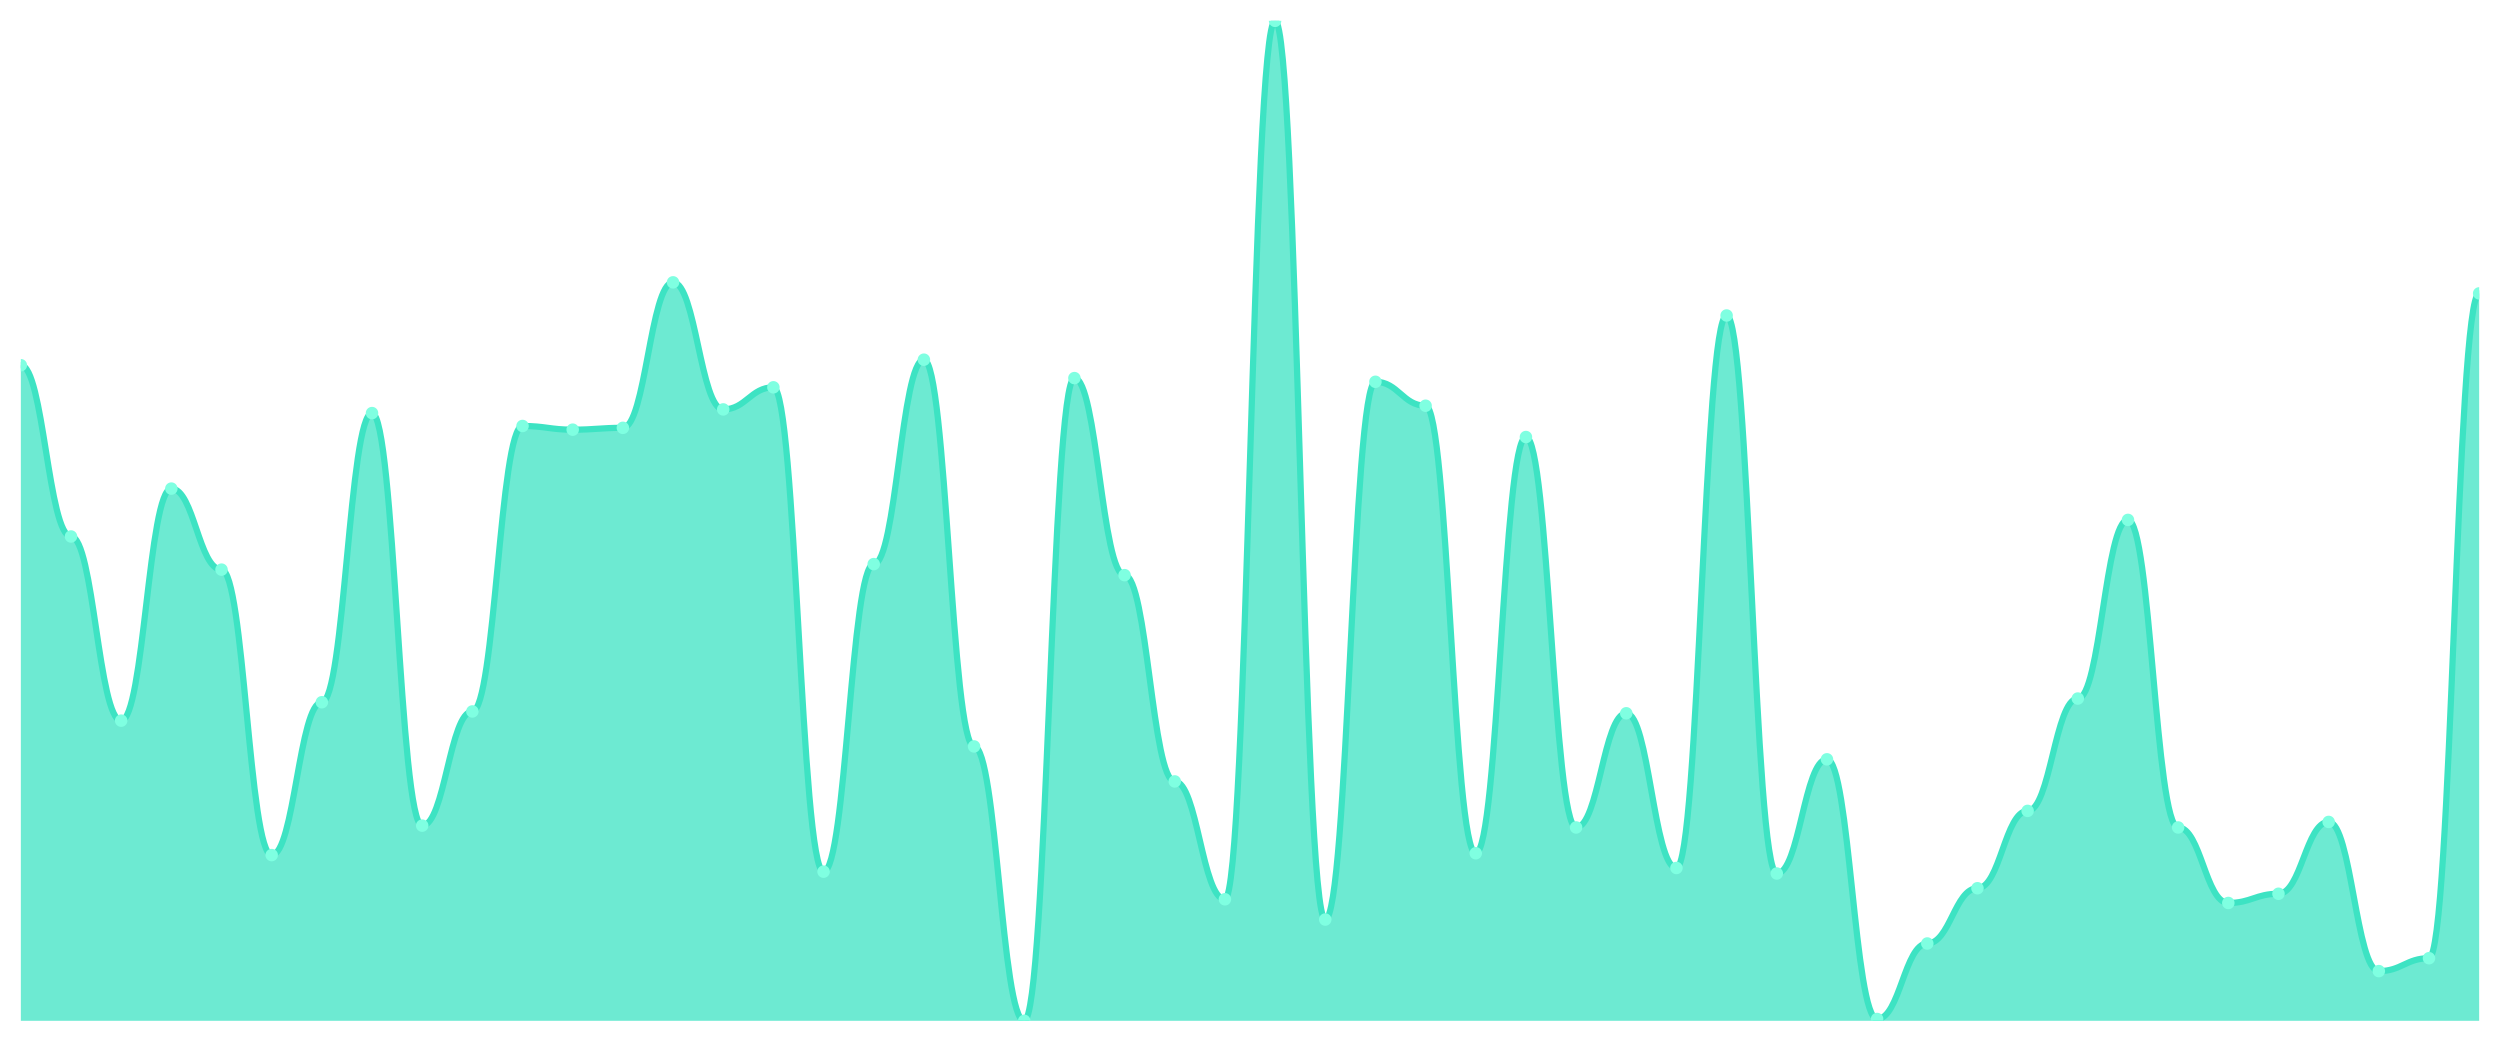
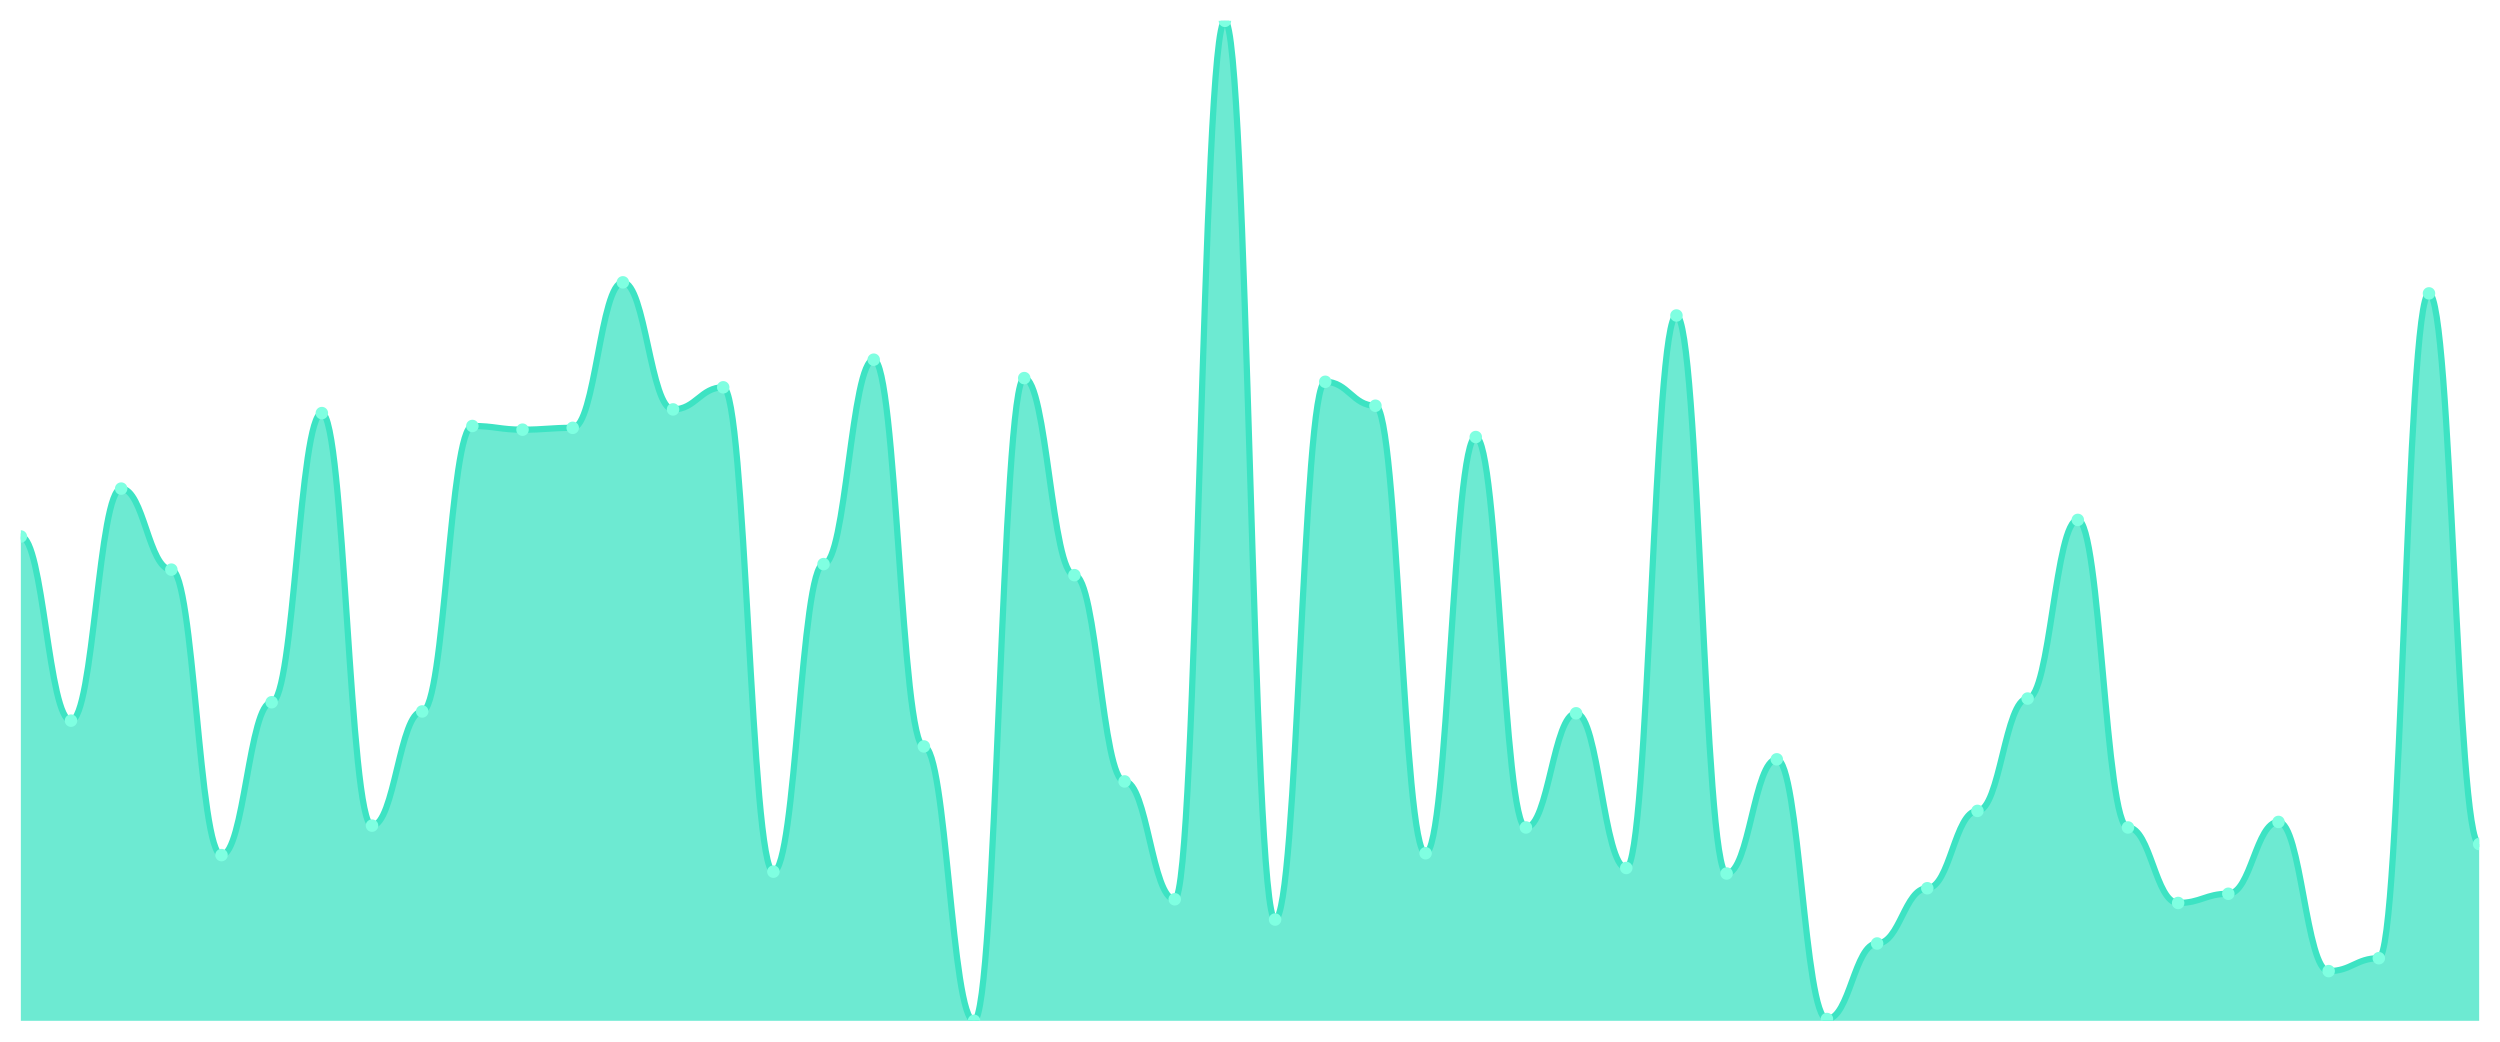
<svg xmlns="http://www.w3.org/2000/svg" viewBox="0 0 1200 500" width="1200" height="500">
  <defs>
    <clipPath id="c">
      <rect x="10" y="10" width="1180" height="480" />
    </clipPath>
  </defs>
  <rect width="1200" height="500" fill="none" />
  <g clip-path="url(#c)">
-     <path d="M 10,490 L 10,175.304 C 20.837,175.304 23.245,257.514 34.082,257.514 C 44.918,257.514 47.327,345.912 58.163,345.912 C 69,345.912 71.408,234.53 82.245,234.53 C 93.082,234.53 95.49,273.425 106.327,273.425 C 117.163,273.425 119.571,410.442 130.408,410.442 C 141.245,410.442 143.653,337.072 154.49,337.072 C 165.327,337.072 167.735,198.287 178.571,198.287 C 189.408,198.287 191.816,396.298 202.653,396.298 C 213.49,396.298 215.898,341.492 226.735,341.492 C 237.571,341.492 239.98,204.475 250.816,204.475 C 261.653,204.475 264.061,206.243 274.898,206.243 C 285.735,206.243 288.143,205.359 298.98,205.359 C 309.816,205.359 312.224,135.525 323.061,135.525 C 333.898,135.525 336.306,196.519 347.143,196.519 C 357.98,196.519 360.388,185.912 371.224,185.912 C 382.061,185.912 384.469,418.398 395.306,418.398 C 406.143,418.398 408.551,270.773 419.388,270.773 C 430.224,270.773 432.633,172.652 443.469,172.652 C 454.306,172.652 456.714,358.287 467.551,358.287 C 478.388,358.287 480.796,490 491.633,490 C 502.469,490 504.878,181.492 515.714,181.492 C 526.551,181.492 528.959,276.077 539.796,276.077 C 550.633,276.077 553.041,375.083 563.878,375.083 C 574.714,375.083 577.122,431.657 587.959,431.657 C 598.796,431.657 601.204,10 612.041,10 C 622.878,10 625.286,441.381 636.122,441.381 C 646.959,441.381 649.367,183.26 660.204,183.26 C 671.041,183.26 673.449,194.751 684.286,194.751 C 695.122,194.751 697.531,409.558 708.367,409.558 C 719.204,409.558 721.612,209.779 732.449,209.779 C 743.286,209.779 745.694,397.182 756.531,397.182 C 767.367,397.182 769.776,342.376 780.612,342.376 C 791.449,342.376 793.857,416.63 804.694,416.63 C 815.531,416.63 817.939,151.436 828.776,151.436 C 839.612,151.436 842.02,419.282 852.857,419.282 C 863.694,419.282 866.102,364.475 876.939,364.475 C 887.776,364.475 890.184,489.116 901.02,489.116 C 911.857,489.116 914.265,452.873 925.102,452.873 C 935.939,452.873 938.347,426.354 949.184,426.354 C 960.02,426.354 962.429,389.227 973.265,389.227 C 984.102,389.227 986.51,335.304 997.347,335.304 C 1008.184,335.304 1010.592,249.558 1021.429,249.558 C 1032.265,249.558 1034.673,397.182 1045.51,397.182 C 1056.347,397.182 1058.755,433.425 1069.592,433.425 C 1080.429,433.425 1082.837,429.006 1093.673,429.006 C 1104.51,429.006 1106.918,394.53 1117.755,394.53 C 1128.592,394.53 1131,466.133 1141.837,466.133 C 1152.673,466.133 1155.082,459.945 1165.918,459.945 C 1176.755,459.945 1179.163,140.829 1190,140.829 L 1190,490 Z" fill="rgba(61,227,195,0.75)" />
-     <path d="M 10,175.304 C 20.837,175.304 23.245,257.514 34.082,257.514 C 44.918,257.514 47.327,345.912 58.163,345.912 C 69,345.912 71.408,234.53 82.245,234.53 C 93.082,234.53 95.49,273.425 106.327,273.425 C 117.163,273.425 119.571,410.442 130.408,410.442 C 141.245,410.442 143.653,337.072 154.49,337.072 C 165.327,337.072 167.735,198.287 178.571,198.287 C 189.408,198.287 191.816,396.298 202.653,396.298 C 213.49,396.298 215.898,341.492 226.735,341.492 C 237.571,341.492 239.98,204.475 250.816,204.475 C 261.653,204.475 264.061,206.243 274.898,206.243 C 285.735,206.243 288.143,205.359 298.98,205.359 C 309.816,205.359 312.224,135.525 323.061,135.525 C 333.898,135.525 336.306,196.519 347.143,196.519 C 357.98,196.519 360.388,185.912 371.224,185.912 C 382.061,185.912 384.469,418.398 395.306,418.398 C 406.143,418.398 408.551,270.773 419.388,270.773 C 430.224,270.773 432.633,172.652 443.469,172.652 C 454.306,172.652 456.714,358.287 467.551,358.287 C 478.388,358.287 480.796,490 491.633,490 C 502.469,490 504.878,181.492 515.714,181.492 C 526.551,181.492 528.959,276.077 539.796,276.077 C 550.633,276.077 553.041,375.083 563.878,375.083 C 574.714,375.083 577.122,431.657 587.959,431.657 C 598.796,431.657 601.204,10 612.041,10 C 622.878,10 625.286,441.381 636.122,441.381 C 646.959,441.381 649.367,183.26 660.204,183.26 C 671.041,183.26 673.449,194.751 684.286,194.751 C 695.122,194.751 697.531,409.558 708.367,409.558 C 719.204,409.558 721.612,209.779 732.449,209.779 C 743.286,209.779 745.694,397.182 756.531,397.182 C 767.367,397.182 769.776,342.376 780.612,342.376 C 791.449,342.376 793.857,416.63 804.694,416.63 C 815.531,416.63 817.939,151.436 828.776,151.436 C 839.612,151.436 842.02,419.282 852.857,419.282 C 863.694,419.282 866.102,364.475 876.939,364.475 C 887.776,364.475 890.184,489.116 901.02,489.116 C 911.857,489.116 914.265,452.873 925.102,452.873 C 935.939,452.873 938.347,426.354 949.184,426.354 C 960.02,426.354 962.429,389.227 973.265,389.227 C 984.102,389.227 986.51,335.304 997.347,335.304 C 1008.184,335.304 1010.592,249.558 1021.429,249.558 C 1032.265,249.558 1034.673,397.182 1045.51,397.182 C 1056.347,397.182 1058.755,433.425 1069.592,433.425 C 1080.429,433.425 1082.837,429.006 1093.673,429.006 C 1104.51,429.006 1106.918,394.53 1117.755,394.53 C 1128.592,394.53 1131,466.133 1141.837,466.133 C 1152.673,466.133 1155.082,459.945 1165.918,459.945 C 1176.755,459.945 1179.163,140.829 1190,140.829" fill="none" stroke="#3de3c3" stroke-width="3" stroke-linecap="round" stroke-linejoin="round" />
-     <circle cx="10" cy="175.304" r="3" fill="#7fffe1" />
-     <circle cx="34.082" cy="257.514" r="3" fill="#7fffe1" />
-     <circle cx="58.163" cy="345.912" r="3" fill="#7fffe1" />
-     <circle cx="82.245" cy="234.53" r="3" fill="#7fffe1" />
-     <circle cx="106.327" cy="273.425" r="3" fill="#7fffe1" />
-     <circle cx="130.408" cy="410.442" r="3" fill="#7fffe1" />
-     <circle cx="154.49" cy="337.072" r="3" fill="#7fffe1" />
-     <circle cx="178.571" cy="198.287" r="3" fill="#7fffe1" />
-     <circle cx="202.653" cy="396.298" r="3" fill="#7fffe1" />
-     <circle cx="226.735" cy="341.492" r="3" fill="#7fffe1" />
-     <circle cx="250.816" cy="204.475" r="3" fill="#7fffe1" />
-     <circle cx="274.898" cy="206.243" r="3" fill="#7fffe1" />
-     <circle cx="298.98" cy="205.359" r="3" fill="#7fffe1" />
-     <circle cx="323.061" cy="135.525" r="3" fill="#7fffe1" />
-     <circle cx="347.143" cy="196.519" r="3" fill="#7fffe1" />
-     <circle cx="371.224" cy="185.912" r="3" fill="#7fffe1" />
-     <circle cx="395.306" cy="418.398" r="3" fill="#7fffe1" />
-     <circle cx="419.388" cy="270.773" r="3" fill="#7fffe1" />
-     <circle cx="443.469" cy="172.652" r="3" fill="#7fffe1" />
-     <circle cx="467.551" cy="358.287" r="3" fill="#7fffe1" />
-     <circle cx="491.633" cy="490" r="3" fill="#7fffe1" />
-     <circle cx="515.714" cy="181.492" r="3" fill="#7fffe1" />
-     <circle cx="539.796" cy="276.077" r="3" fill="#7fffe1" />
-     <circle cx="563.878" cy="375.083" r="3" fill="#7fffe1" />
-     <circle cx="587.959" cy="431.657" r="3" fill="#7fffe1" />
-     <circle cx="612.041" cy="10" r="3" fill="#7fffe1" />
-     <circle cx="636.122" cy="441.381" r="3" fill="#7fffe1" />
-     <circle cx="660.204" cy="183.26" r="3" fill="#7fffe1" />
-     <circle cx="684.286" cy="194.751" r="3" fill="#7fffe1" />
-     <circle cx="708.367" cy="409.558" r="3" fill="#7fffe1" />
-     <circle cx="732.449" cy="209.779" r="3" fill="#7fffe1" />
-     <circle cx="756.531" cy="397.182" r="3" fill="#7fffe1" />
-     <circle cx="780.612" cy="342.376" r="3" fill="#7fffe1" />
-     <circle cx="804.694" cy="416.63" r="3" fill="#7fffe1" />
-     <circle cx="828.776" cy="151.436" r="3" fill="#7fffe1" />
-     <circle cx="852.857" cy="419.282" r="3" fill="#7fffe1" />
-     <circle cx="876.939" cy="364.475" r="3" fill="#7fffe1" />
-     <circle cx="901.02" cy="489.116" r="3" fill="#7fffe1" />
-     <circle cx="925.102" cy="452.873" r="3" fill="#7fffe1" />
-     <circle cx="949.184" cy="426.354" r="3" fill="#7fffe1" />
-     <circle cx="973.265" cy="389.227" r="3" fill="#7fffe1" />
-     <circle cx="997.347" cy="335.304" r="3" fill="#7fffe1" />
-     <circle cx="1021.429" cy="249.558" r="3" fill="#7fffe1" />
-     <circle cx="1045.51" cy="397.182" r="3" fill="#7fffe1" />
-     <circle cx="1069.592" cy="433.425" r="3" fill="#7fffe1" />
-     <circle cx="1093.673" cy="429.006" r="3" fill="#7fffe1" />
-     <circle cx="1117.755" cy="394.53" r="3" fill="#7fffe1" />
-     <circle cx="1141.837" cy="466.133" r="3" fill="#7fffe1" />
-     <circle cx="1165.918" cy="459.945" r="3" fill="#7fffe1" />
-     <circle cx="1190" cy="140.829" r="3" fill="#7fffe1" />
+     <path d="M 10,490 L 10,257.514 C 20.837,257.514 23.245,345.912 34.082,345.912 C 44.918,345.912 47.327,234.53 58.163,234.53 C 69,234.53 71.408,273.425 82.245,273.425 C 93.082,273.425 95.49,410.442 106.327,410.442 C 117.163,410.442 119.571,337.072 130.408,337.072 C 141.245,337.072 143.653,198.287 154.49,198.287 C 165.327,198.287 167.735,396.298 178.571,396.298 C 189.408,396.298 191.816,341.492 202.653,341.492 C 213.49,341.492 215.898,204.475 226.735,204.475 C 237.571,204.475 239.98,206.243 250.816,206.243 C 261.653,206.243 264.061,205.359 274.898,205.359 C 285.735,205.359 288.143,135.525 298.98,135.525 C 309.816,135.525 312.224,196.519 323.061,196.519 C 333.898,196.519 336.306,185.912 347.143,185.912 C 357.98,185.912 360.388,418.398 371.224,418.398 C 382.061,418.398 384.469,270.773 395.306,270.773 C 406.143,270.773 408.551,172.652 419.388,172.652 C 430.224,172.652 432.633,358.287 443.469,358.287 C 454.306,358.287 456.714,490 467.551,490 C 478.388,490 480.796,181.492 491.633,181.492 C 502.469,181.492 504.878,276.077 515.714,276.077 C 526.551,276.077 528.959,375.083 539.796,375.083 C 550.633,375.083 553.041,431.657 563.878,431.657 C 574.714,431.657 577.122,10 587.959,10 C 598.796,10 601.204,441.381 612.041,441.381 C 622.878,441.381 625.286,183.26 636.122,183.26 C 646.959,183.26 649.367,194.751 660.204,194.751 C 671.041,194.751 673.449,409.558 684.286,409.558 C 695.122,409.558 697.531,209.779 708.367,209.779 C 719.204,209.779 721.612,397.182 732.449,397.182 C 743.286,397.182 745.694,342.376 756.531,342.376 C 767.367,342.376 769.776,416.63 780.612,416.63 C 791.449,416.63 793.857,151.436 804.694,151.436 C 815.531,151.436 817.939,419.282 828.776,419.282 C 839.612,419.282 842.02,364.475 852.857,364.475 C 863.694,364.475 866.102,489.116 876.939,489.116 C 887.776,489.116 890.184,452.873 901.02,452.873 C 911.857,452.873 914.265,426.354 925.102,426.354 C 935.939,426.354 938.347,389.227 949.184,389.227 C 960.02,389.227 962.429,335.304 973.265,335.304 C 984.102,335.304 986.51,249.558 997.347,249.558 C 1008.184,249.558 1010.592,397.182 1021.429,397.182 C 1032.265,397.182 1034.673,433.425 1045.51,433.425 C 1056.347,433.425 1058.755,429.006 1069.592,429.006 C 1080.429,429.006 1082.837,394.53 1093.673,394.53 C 1104.51,394.53 1106.918,466.133 1117.755,466.133 C 1128.592,466.133 1131,459.945 1141.837,459.945 C 1152.673,459.945 1155.082,140.829 1165.918,140.829 C 1176.755,140.829 1179.163,405.138 1190,405.138 L 1190,490 Z" fill="rgba(61,227,195,0.75)" />
+     <path d="M 10,257.514 C 20.837,257.514 23.245,345.912 34.082,345.912 C 44.918,345.912 47.327,234.53 58.163,234.53 C 69,234.53 71.408,273.425 82.245,273.425 C 93.082,273.425 95.49,410.442 106.327,410.442 C 117.163,410.442 119.571,337.072 130.408,337.072 C 141.245,337.072 143.653,198.287 154.49,198.287 C 165.327,198.287 167.735,396.298 178.571,396.298 C 189.408,396.298 191.816,341.492 202.653,341.492 C 213.49,341.492 215.898,204.475 226.735,204.475 C 237.571,204.475 239.98,206.243 250.816,206.243 C 261.653,206.243 264.061,205.359 274.898,205.359 C 285.735,205.359 288.143,135.525 298.98,135.525 C 309.816,135.525 312.224,196.519 323.061,196.519 C 333.898,196.519 336.306,185.912 347.143,185.912 C 357.98,185.912 360.388,418.398 371.224,418.398 C 382.061,418.398 384.469,270.773 395.306,270.773 C 406.143,270.773 408.551,172.652 419.388,172.652 C 430.224,172.652 432.633,358.287 443.469,358.287 C 454.306,358.287 456.714,490 467.551,490 C 478.388,490 480.796,181.492 491.633,181.492 C 502.469,181.492 504.878,276.077 515.714,276.077 C 526.551,276.077 528.959,375.083 539.796,375.083 C 550.633,375.083 553.041,431.657 563.878,431.657 C 574.714,431.657 577.122,10 587.959,10 C 598.796,10 601.204,441.381 612.041,441.381 C 622.878,441.381 625.286,183.26 636.122,183.26 C 646.959,183.26 649.367,194.751 660.204,194.751 C 671.041,194.751 673.449,409.558 684.286,409.558 C 695.122,409.558 697.531,209.779 708.367,209.779 C 719.204,209.779 721.612,397.182 732.449,397.182 C 743.286,397.182 745.694,342.376 756.531,342.376 C 767.367,342.376 769.776,416.63 780.612,416.63 C 791.449,416.63 793.857,151.436 804.694,151.436 C 815.531,151.436 817.939,419.282 828.776,419.282 C 839.612,419.282 842.02,364.475 852.857,364.475 C 863.694,364.475 866.102,489.116 876.939,489.116 C 887.776,489.116 890.184,452.873 901.02,452.873 C 911.857,452.873 914.265,426.354 925.102,426.354 C 935.939,426.354 938.347,389.227 949.184,389.227 C 960.02,389.227 962.429,335.304 973.265,335.304 C 984.102,335.304 986.51,249.558 997.347,249.558 C 1008.184,249.558 1010.592,397.182 1021.429,397.182 C 1032.265,397.182 1034.673,433.425 1045.51,433.425 C 1056.347,433.425 1058.755,429.006 1069.592,429.006 C 1080.429,429.006 1082.837,394.53 1093.673,394.53 C 1104.51,394.53 1106.918,466.133 1117.755,466.133 C 1128.592,466.133 1131,459.945 1141.837,459.945 C 1152.673,459.945 1155.082,140.829 1165.918,140.829 C 1176.755,140.829 1179.163,405.138 1190,405.138" fill="none" stroke="#3de3c3" stroke-width="3" stroke-linecap="round" stroke-linejoin="round" />
+     <circle cx="10" cy="257.514" r="3" fill="#7fffe1" />
+     <circle cx="34.082" cy="345.912" r="3" fill="#7fffe1" />
+     <circle cx="58.163" cy="234.53" r="3" fill="#7fffe1" />
+     <circle cx="82.245" cy="273.425" r="3" fill="#7fffe1" />
+     <circle cx="106.327" cy="410.442" r="3" fill="#7fffe1" />
+     <circle cx="130.408" cy="337.072" r="3" fill="#7fffe1" />
+     <circle cx="154.49" cy="198.287" r="3" fill="#7fffe1" />
+     <circle cx="178.571" cy="396.298" r="3" fill="#7fffe1" />
+     <circle cx="202.653" cy="341.492" r="3" fill="#7fffe1" />
+     <circle cx="226.735" cy="204.475" r="3" fill="#7fffe1" />
+     <circle cx="250.816" cy="206.243" r="3" fill="#7fffe1" />
+     <circle cx="274.898" cy="205.359" r="3" fill="#7fffe1" />
+     <circle cx="298.98" cy="135.525" r="3" fill="#7fffe1" />
+     <circle cx="323.061" cy="196.519" r="3" fill="#7fffe1" />
+     <circle cx="347.143" cy="185.912" r="3" fill="#7fffe1" />
+     <circle cx="371.224" cy="418.398" r="3" fill="#7fffe1" />
+     <circle cx="395.306" cy="270.773" r="3" fill="#7fffe1" />
+     <circle cx="419.388" cy="172.652" r="3" fill="#7fffe1" />
+     <circle cx="443.469" cy="358.287" r="3" fill="#7fffe1" />
+     <circle cx="467.551" cy="490" r="3" fill="#7fffe1" />
+     <circle cx="491.633" cy="181.492" r="3" fill="#7fffe1" />
+     <circle cx="515.714" cy="276.077" r="3" fill="#7fffe1" />
+     <circle cx="539.796" cy="375.083" r="3" fill="#7fffe1" />
+     <circle cx="563.878" cy="431.657" r="3" fill="#7fffe1" />
+     <circle cx="587.959" cy="10" r="3" fill="#7fffe1" />
+     <circle cx="612.041" cy="441.381" r="3" fill="#7fffe1" />
+     <circle cx="636.122" cy="183.26" r="3" fill="#7fffe1" />
+     <circle cx="660.204" cy="194.751" r="3" fill="#7fffe1" />
+     <circle cx="684.286" cy="409.558" r="3" fill="#7fffe1" />
+     <circle cx="708.367" cy="209.779" r="3" fill="#7fffe1" />
+     <circle cx="732.449" cy="397.182" r="3" fill="#7fffe1" />
+     <circle cx="756.531" cy="342.376" r="3" fill="#7fffe1" />
+     <circle cx="780.612" cy="416.63" r="3" fill="#7fffe1" />
+     <circle cx="804.694" cy="151.436" r="3" fill="#7fffe1" />
+     <circle cx="828.776" cy="419.282" r="3" fill="#7fffe1" />
+     <circle cx="852.857" cy="364.475" r="3" fill="#7fffe1" />
+     <circle cx="876.939" cy="489.116" r="3" fill="#7fffe1" />
+     <circle cx="901.02" cy="452.873" r="3" fill="#7fffe1" />
+     <circle cx="925.102" cy="426.354" r="3" fill="#7fffe1" />
+     <circle cx="949.184" cy="389.227" r="3" fill="#7fffe1" />
+     <circle cx="973.265" cy="335.304" r="3" fill="#7fffe1" />
+     <circle cx="997.347" cy="249.558" r="3" fill="#7fffe1" />
+     <circle cx="1021.429" cy="397.182" r="3" fill="#7fffe1" />
+     <circle cx="1045.51" cy="433.425" r="3" fill="#7fffe1" />
+     <circle cx="1069.592" cy="429.006" r="3" fill="#7fffe1" />
+     <circle cx="1093.673" cy="394.53" r="3" fill="#7fffe1" />
+     <circle cx="1117.755" cy="466.133" r="3" fill="#7fffe1" />
+     <circle cx="1141.837" cy="459.945" r="3" fill="#7fffe1" />
+     <circle cx="1165.918" cy="140.829" r="3" fill="#7fffe1" />
+     <circle cx="1190" cy="405.138" r="3" fill="#7fffe1" />
  </g>
</svg>
